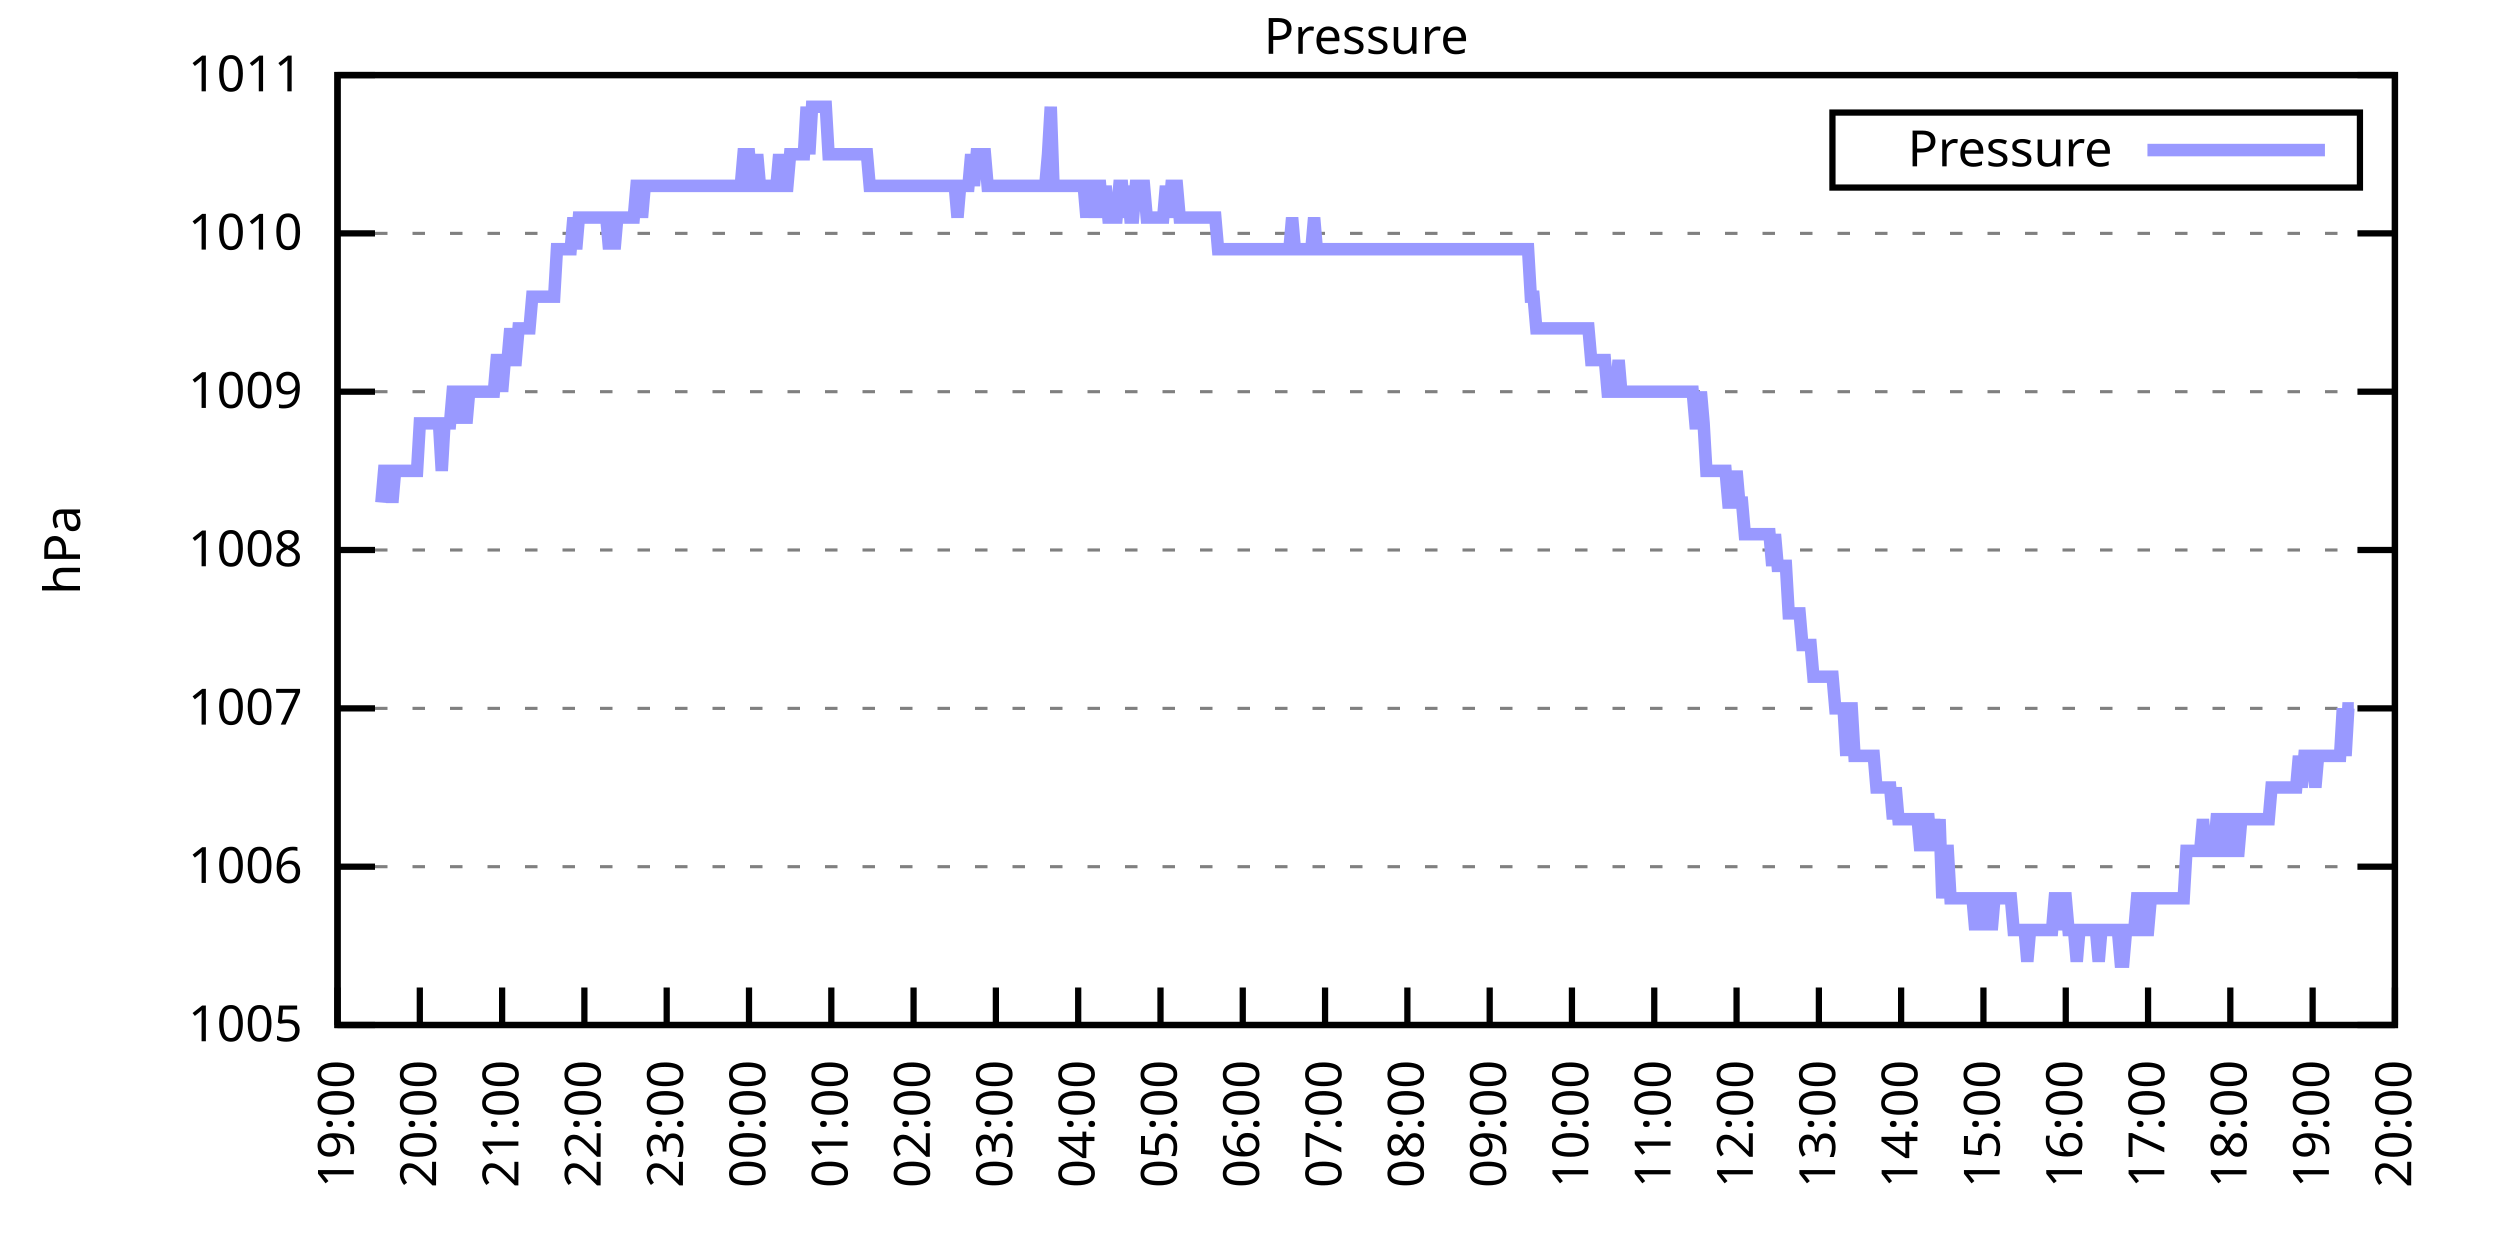
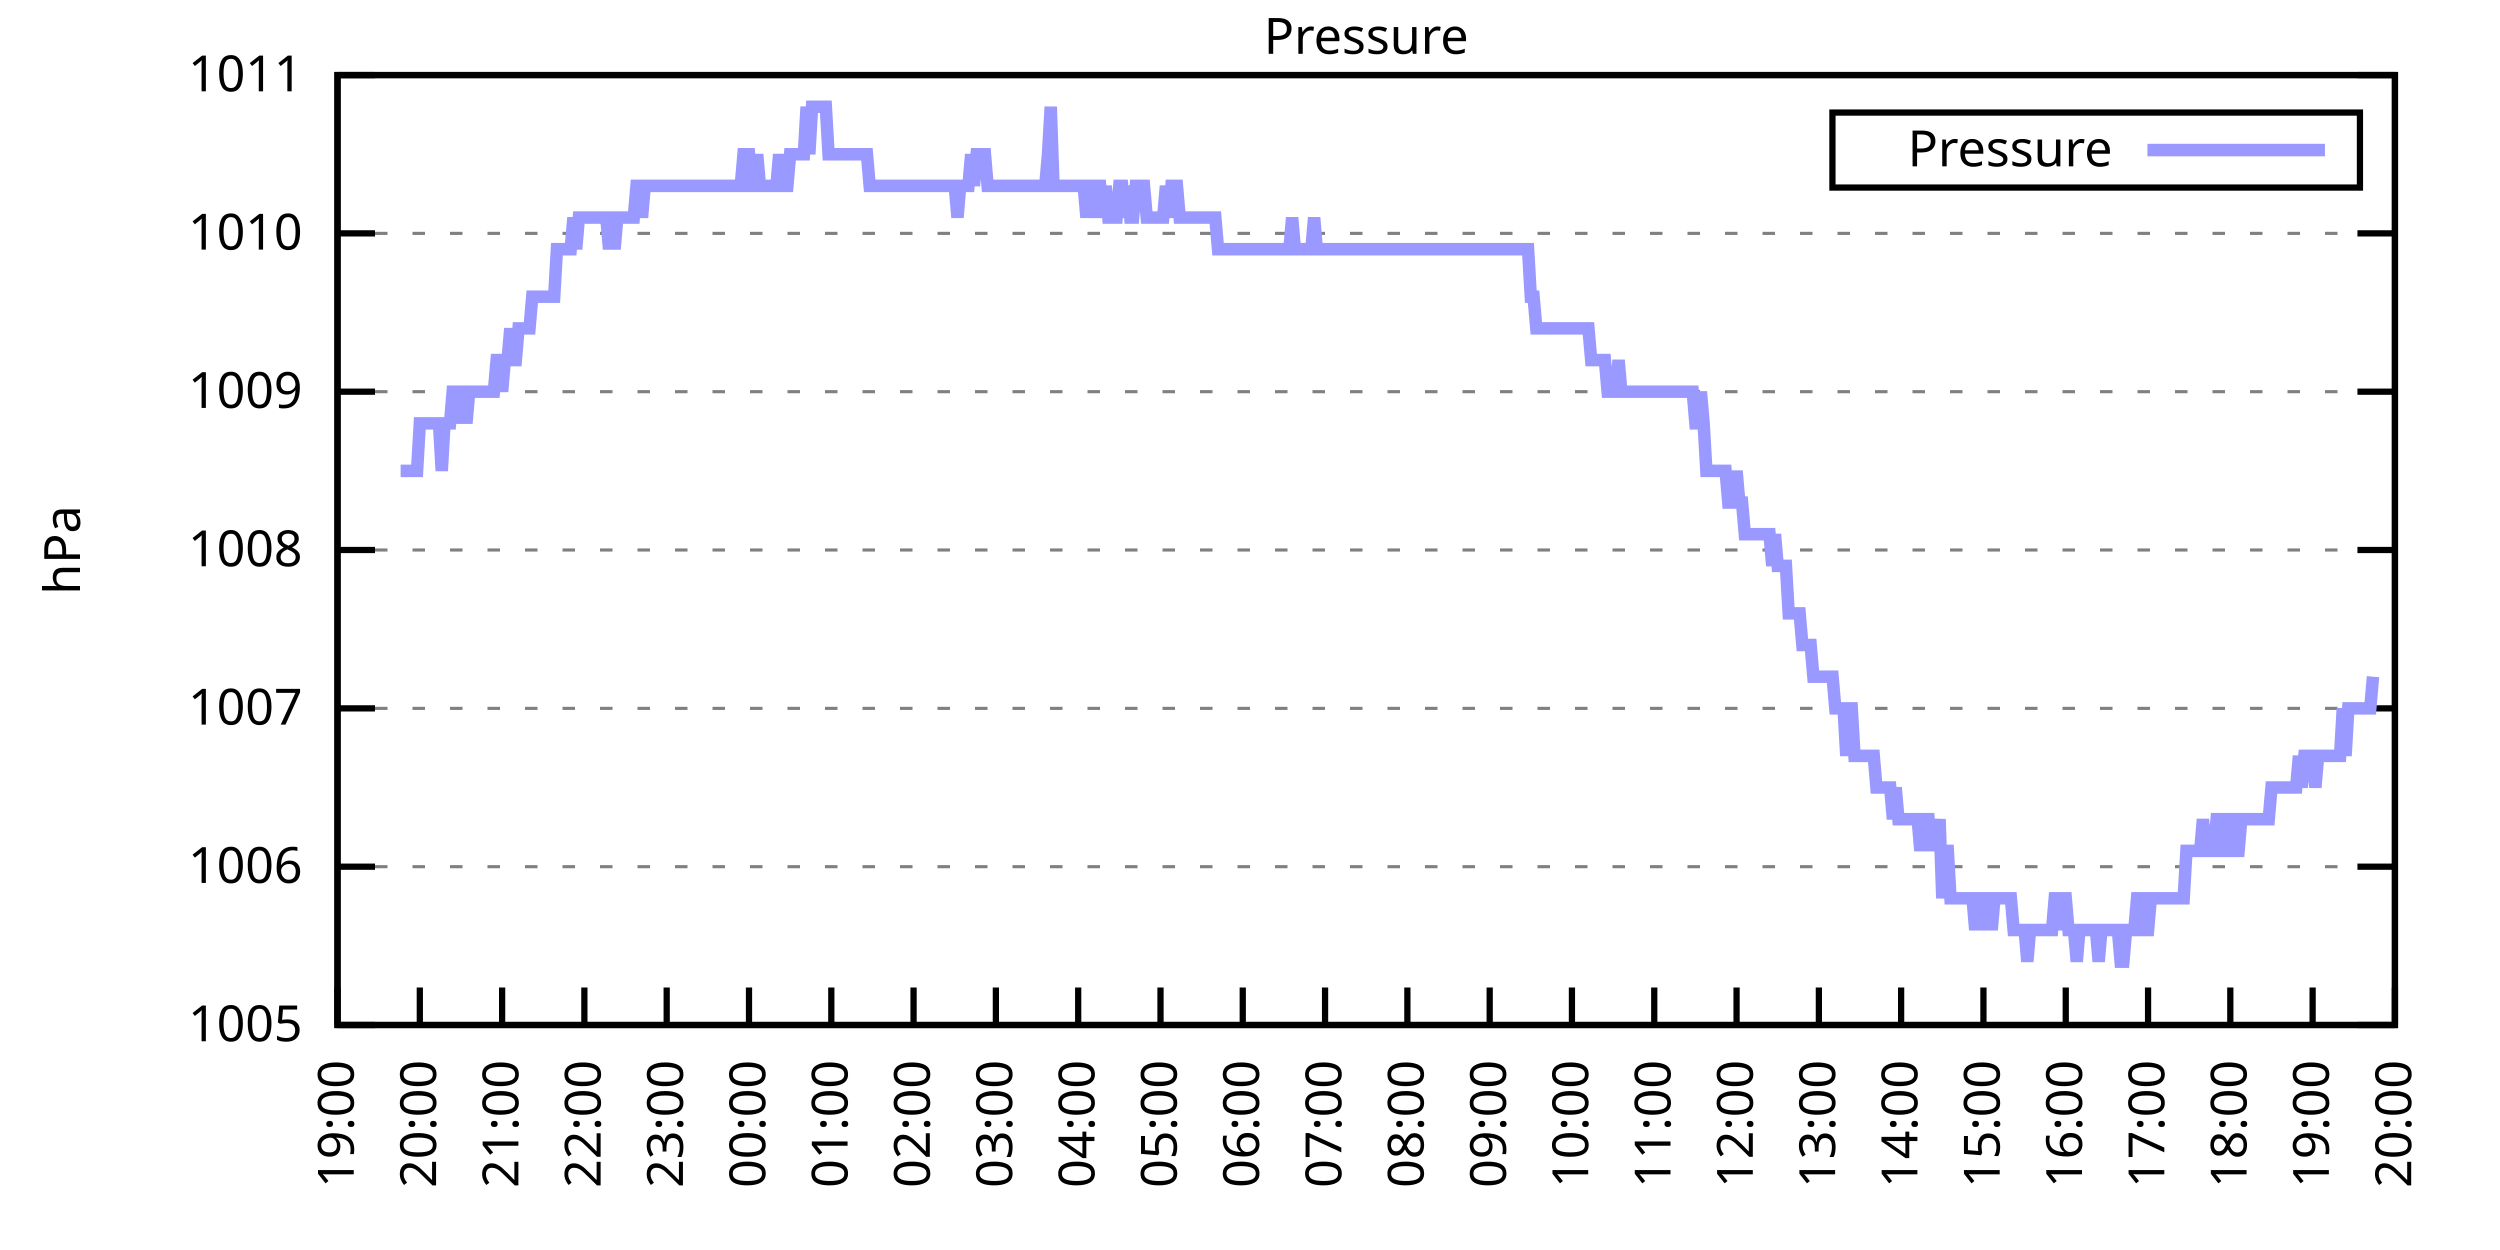
<svg xmlns="http://www.w3.org/2000/svg" xmlns:xlink="http://www.w3.org/1999/xlink" width="400" height="200" viewBox="0 0 400 200">
  <g id="gnuplot_canvas">
    <rect x="0" y="0" width="400" height="200" fill="none" />
    <defs>
      <circle id="gpDot" r="0.5" stroke-width="0.5" stroke="currentColor" />
      <path id="gpPt0" stroke-width="0.333" stroke="currentColor" d="M-1,0 h2 M0,-1 v2" />
      <path id="gpPt1" stroke-width="0.333" stroke="currentColor" d="M-1,-1 L1,1 M1,-1 L-1,1" />
      <path id="gpPt2" stroke-width="0.333" stroke="currentColor" d="M-1,0 L1,0 M0,-1 L0,1 M-1,-1 L1,1 M-1,1 L1,-1" />
      <rect id="gpPt3" stroke-width="0.333" stroke="currentColor" x="-1" y="-1" width="2" height="2" />
      <rect id="gpPt4" stroke-width="0.333" stroke="currentColor" fill="currentColor" x="-1" y="-1" width="2" height="2" />
      <circle id="gpPt5" stroke-width="0.333" stroke="currentColor" cx="0" cy="0" r="1" />
      <use xlink:href="#gpPt5" id="gpPt6" fill="currentColor" stroke="none" />
      <path id="gpPt7" stroke-width="0.333" stroke="currentColor" d="M0,-1.33 L-1.33,0.67 L1.33,0.67 z" />
      <use xlink:href="#gpPt7" id="gpPt8" fill="currentColor" stroke="none" />
      <use xlink:href="#gpPt7" id="gpPt9" stroke="currentColor" transform="rotate(180)" />
      <use xlink:href="#gpPt9" id="gpPt10" fill="currentColor" stroke="none" />
      <use xlink:href="#gpPt3" id="gpPt11" stroke="currentColor" transform="rotate(45)" />
      <use xlink:href="#gpPt11" id="gpPt12" fill="currentColor" stroke="none" />
      <path id="gpPt13" stroke-width="0.333" stroke="currentColor" d="M0,1.330 L1.265,0.411 L0.782,-1.067 L-0.782,-1.076 L-1.265,0.411 z" />
      <use xlink:href="#gpPt13" id="gpPt14" fill="currentColor" stroke="none" />
      <filter id="textbox" filterUnits="objectBoundingBox" x="0" y="0" height="1" width="1">
        <feFlood flood-color="white" flood-opacity="1" result="bgnd" />
        <feComposite in="SourceGraphic" in2="bgnd" operator="atop" />
      </filter>
      <filter id="greybox" filterUnits="objectBoundingBox" x="0" y="0" height="1" width="1">
        <feFlood flood-color="lightgrey" flood-opacity="1" result="grey" />
        <feComposite in="SourceGraphic" in2="grey" operator="atop" />
      </filter>
    </defs>
    <g fill="none" color="white" stroke="currentColor" stroke-width="1.00" stroke-linecap="butt" stroke-linejoin="miter">
</g>
    <g fill="none" color="black" stroke="currentColor" stroke-width="1.00" stroke-linecap="butt" stroke-linejoin="miter">
      <g stroke="none" shape-rendering="crispEdges">
        <polygon fill="rgb(255, 255, 255)" points="54.00,164.00 383.18,164.00 383.18,12.02 54.00,12.02 " />
      </g>
    </g>
    <g fill="none" color="black" stroke="currentColor" stroke-width="1.00" stroke-linecap="butt" stroke-linejoin="miter">
</g>
    <g fill="none" color="black" stroke="black" stroke-width="0.50" stroke-linecap="butt" stroke-linejoin="miter">
</g>
    <g fill="none" color="gray" stroke="currentColor" stroke-width="0.50" stroke-linecap="butt" stroke-linejoin="miter">
      <path stroke="gray" stroke-dasharray="2,4" class="gridline" d="M54.00,164.00 L383.19,164.00  " />
    </g>
    <g fill="none" color="gray" stroke="gray" stroke-width="1.00" stroke-linecap="butt" stroke-linejoin="miter">
</g>
    <g fill="none" color="black" stroke="currentColor" stroke-width="1.00" stroke-linecap="butt" stroke-linejoin="miter">
      <path stroke="black" d="M54.00,164.00 L60.00,164.00 M383.19,164.00 L377.19,164.00  " />
      <g transform="translate(48.40,166.60)" stroke="none" fill="black" font-family="Sans" font-size="8.00" text-anchor="end">
        <text>
          <tspan font-family="Sans"> 1005</tspan>
        </text>
      </g>
    </g>
    <g fill="none" color="black" stroke="currentColor" stroke-width="1.00" stroke-linecap="butt" stroke-linejoin="miter">
</g>
    <g fill="none" color="black" stroke="black" stroke-width="0.50" stroke-linecap="butt" stroke-linejoin="miter">
</g>
    <g fill="none" color="gray" stroke="currentColor" stroke-width="0.50" stroke-linecap="butt" stroke-linejoin="miter">
      <path stroke="gray" stroke-dasharray="2,4" class="gridline" d="M54.00,138.67 L383.19,138.67  " />
    </g>
    <g fill="none" color="gray" stroke="gray" stroke-width="1.00" stroke-linecap="butt" stroke-linejoin="miter">
</g>
    <g fill="none" color="black" stroke="currentColor" stroke-width="1.00" stroke-linecap="butt" stroke-linejoin="miter">
      <path stroke="black" d="M54.00,138.67 L60.00,138.67 M383.19,138.67 L377.19,138.67  " />
      <g transform="translate(48.40,141.27)" stroke="none" fill="black" font-family="Sans" font-size="8.00" text-anchor="end">
        <text>
          <tspan font-family="Sans"> 1006</tspan>
        </text>
      </g>
    </g>
    <g fill="none" color="black" stroke="currentColor" stroke-width="1.00" stroke-linecap="butt" stroke-linejoin="miter">
</g>
    <g fill="none" color="black" stroke="black" stroke-width="0.50" stroke-linecap="butt" stroke-linejoin="miter">
</g>
    <g fill="none" color="gray" stroke="currentColor" stroke-width="0.50" stroke-linecap="butt" stroke-linejoin="miter">
      <path stroke="gray" stroke-dasharray="2,4" class="gridline" d="M54.00,113.34 L383.19,113.34  " />
    </g>
    <g fill="none" color="gray" stroke="gray" stroke-width="1.00" stroke-linecap="butt" stroke-linejoin="miter">
</g>
    <g fill="none" color="black" stroke="currentColor" stroke-width="1.00" stroke-linecap="butt" stroke-linejoin="miter">
      <path stroke="black" d="M54.00,113.34 L60.00,113.34 M383.19,113.34 L377.19,113.34  " />
      <g transform="translate(48.40,115.94)" stroke="none" fill="black" font-family="Sans" font-size="8.00" text-anchor="end">
        <text>
          <tspan font-family="Sans"> 1007</tspan>
        </text>
      </g>
    </g>
    <g fill="none" color="black" stroke="currentColor" stroke-width="1.00" stroke-linecap="butt" stroke-linejoin="miter">
</g>
    <g fill="none" color="black" stroke="black" stroke-width="0.50" stroke-linecap="butt" stroke-linejoin="miter">
</g>
    <g fill="none" color="gray" stroke="currentColor" stroke-width="0.50" stroke-linecap="butt" stroke-linejoin="miter">
      <path stroke="gray" stroke-dasharray="2,4" class="gridline" d="M54.00,88.00 L383.19,88.00  " />
    </g>
    <g fill="none" color="gray" stroke="gray" stroke-width="1.00" stroke-linecap="butt" stroke-linejoin="miter">
</g>
    <g fill="none" color="black" stroke="currentColor" stroke-width="1.00" stroke-linecap="butt" stroke-linejoin="miter">
      <path stroke="black" d="M54.00,88.00 L60.00,88.00 M383.19,88.00 L377.19,88.00  " />
      <g transform="translate(48.40,90.60)" stroke="none" fill="black" font-family="Sans" font-size="8.00" text-anchor="end">
        <text>
          <tspan font-family="Sans"> 1008</tspan>
        </text>
      </g>
    </g>
    <g fill="none" color="black" stroke="currentColor" stroke-width="1.00" stroke-linecap="butt" stroke-linejoin="miter">
</g>
    <g fill="none" color="black" stroke="black" stroke-width="0.50" stroke-linecap="butt" stroke-linejoin="miter">
</g>
    <g fill="none" color="gray" stroke="currentColor" stroke-width="0.50" stroke-linecap="butt" stroke-linejoin="miter">
      <path stroke="gray" stroke-dasharray="2,4" class="gridline" d="M54.00,62.67 L383.19,62.67  " />
    </g>
    <g fill="none" color="gray" stroke="gray" stroke-width="1.00" stroke-linecap="butt" stroke-linejoin="miter">
</g>
    <g fill="none" color="black" stroke="currentColor" stroke-width="1.00" stroke-linecap="butt" stroke-linejoin="miter">
      <path stroke="black" d="M54.00,62.67 L60.00,62.67 M383.19,62.67 L377.19,62.67  " />
      <g transform="translate(48.40,65.27)" stroke="none" fill="black" font-family="Sans" font-size="8.00" text-anchor="end">
        <text>
          <tspan font-family="Sans"> 1009</tspan>
        </text>
      </g>
    </g>
    <g fill="none" color="black" stroke="currentColor" stroke-width="1.00" stroke-linecap="butt" stroke-linejoin="miter">
</g>
    <g fill="none" color="black" stroke="black" stroke-width="0.50" stroke-linecap="butt" stroke-linejoin="miter">
</g>
    <g fill="none" color="gray" stroke="currentColor" stroke-width="0.50" stroke-linecap="butt" stroke-linejoin="miter">
      <path stroke="gray" stroke-dasharray="2,4" class="gridline" d="M54.00,37.34 L383.19,37.34  " />
    </g>
    <g fill="none" color="gray" stroke="gray" stroke-width="1.00" stroke-linecap="butt" stroke-linejoin="miter">
</g>
    <g fill="none" color="black" stroke="currentColor" stroke-width="1.00" stroke-linecap="butt" stroke-linejoin="miter">
      <path stroke="black" d="M54.00,37.34 L60.00,37.34 M383.19,37.34 L377.19,37.34  " />
      <g transform="translate(48.40,39.94)" stroke="none" fill="black" font-family="Sans" font-size="8.00" text-anchor="end">
        <text>
          <tspan font-family="Sans"> 1010</tspan>
        </text>
      </g>
    </g>
    <g fill="none" color="black" stroke="currentColor" stroke-width="1.00" stroke-linecap="butt" stroke-linejoin="miter">
</g>
    <g fill="none" color="black" stroke="black" stroke-width="0.50" stroke-linecap="butt" stroke-linejoin="miter">
</g>
    <g fill="none" color="gray" stroke="currentColor" stroke-width="0.50" stroke-linecap="butt" stroke-linejoin="miter">
      <path stroke="gray" stroke-dasharray="2,4" class="gridline" d="M54.00,12.01 L383.19,12.01  " />
    </g>
    <g fill="none" color="gray" stroke="gray" stroke-width="1.00" stroke-linecap="butt" stroke-linejoin="miter">
</g>
    <g fill="none" color="black" stroke="currentColor" stroke-width="1.00" stroke-linecap="butt" stroke-linejoin="miter">
      <path stroke="black" d="M54.00,12.01 L60.00,12.01 M383.19,12.01 L377.19,12.01  " />
      <g transform="translate(48.40,14.61)" stroke="none" fill="black" font-family="Sans" font-size="8.00" text-anchor="end">
        <text>
          <tspan font-family="Sans"> 1011</tspan>
        </text>
      </g>
    </g>
    <g fill="none" color="black" stroke="currentColor" stroke-width="1.00" stroke-linecap="butt" stroke-linejoin="miter">
      <path stroke="black" d="M54.00,164.00 L54.00,158.00  " />
      <g transform="translate(56.60,169.60) rotate(270.00)" stroke="none" fill="black" font-family="Sans" font-size="8.00" text-anchor="end">
        <text>
          <tspan font-family="Sans">19:00</tspan>
        </text>
      </g>
    </g>
    <g fill="none" color="black" stroke="currentColor" stroke-width="1.00" stroke-linecap="butt" stroke-linejoin="miter">
      <path stroke="black" d="M67.17,164.00 L67.17,158.00  " />
      <g transform="translate(69.77,169.60) rotate(270.00)" stroke="none" fill="black" font-family="Sans" font-size="8.00" text-anchor="end">
        <text>
          <tspan font-family="Sans">20:00</tspan>
        </text>
      </g>
    </g>
    <g fill="none" color="black" stroke="currentColor" stroke-width="1.00" stroke-linecap="butt" stroke-linejoin="miter">
      <path stroke="black" d="M80.34,164.00 L80.34,158.00  " />
      <g transform="translate(82.94,169.60) rotate(270.00)" stroke="none" fill="black" font-family="Sans" font-size="8.00" text-anchor="end">
        <text>
          <tspan font-family="Sans">21:00</tspan>
        </text>
      </g>
    </g>
    <g fill="none" color="black" stroke="currentColor" stroke-width="1.00" stroke-linecap="butt" stroke-linejoin="miter">
      <path stroke="black" d="M93.50,164.00 L93.50,158.00  " />
      <g transform="translate(96.10,169.60) rotate(270.00)" stroke="none" fill="black" font-family="Sans" font-size="8.00" text-anchor="end">
        <text>
          <tspan font-family="Sans">22:00</tspan>
        </text>
      </g>
    </g>
    <g fill="none" color="black" stroke="currentColor" stroke-width="1.00" stroke-linecap="butt" stroke-linejoin="miter">
      <path stroke="black" d="M106.67,164.00 L106.67,158.00  " />
      <g transform="translate(109.27,169.60) rotate(270.00)" stroke="none" fill="black" font-family="Sans" font-size="8.00" text-anchor="end">
        <text>
          <tspan font-family="Sans">23:00</tspan>
        </text>
      </g>
    </g>
    <g fill="none" color="black" stroke="currentColor" stroke-width="1.00" stroke-linecap="butt" stroke-linejoin="miter">
      <path stroke="black" d="M119.84,164.00 L119.84,158.00  " />
      <g transform="translate(122.44,169.60) rotate(270.00)" stroke="none" fill="black" font-family="Sans" font-size="8.00" text-anchor="end">
        <text>
          <tspan font-family="Sans">00:00</tspan>
        </text>
      </g>
    </g>
    <g fill="none" color="black" stroke="currentColor" stroke-width="1.00" stroke-linecap="butt" stroke-linejoin="miter">
      <path stroke="black" d="M133.01,164.00 L133.01,158.00  " />
      <g transform="translate(135.61,169.60) rotate(270.00)" stroke="none" fill="black" font-family="Sans" font-size="8.00" text-anchor="end">
        <text>
          <tspan font-family="Sans">01:00</tspan>
        </text>
      </g>
    </g>
    <g fill="none" color="black" stroke="currentColor" stroke-width="1.00" stroke-linecap="butt" stroke-linejoin="miter">
      <path stroke="black" d="M146.17,164.00 L146.17,158.00  " />
      <g transform="translate(148.77,169.60) rotate(270.00)" stroke="none" fill="black" font-family="Sans" font-size="8.00" text-anchor="end">
        <text>
          <tspan font-family="Sans">02:00</tspan>
        </text>
      </g>
    </g>
    <g fill="none" color="black" stroke="currentColor" stroke-width="1.00" stroke-linecap="butt" stroke-linejoin="miter">
      <path stroke="black" d="M159.34,164.00 L159.34,158.00  " />
      <g transform="translate(161.94,169.60) rotate(270.00)" stroke="none" fill="black" font-family="Sans" font-size="8.00" text-anchor="end">
        <text>
          <tspan font-family="Sans">03:00</tspan>
        </text>
      </g>
    </g>
    <g fill="none" color="black" stroke="currentColor" stroke-width="1.00" stroke-linecap="butt" stroke-linejoin="miter">
      <path stroke="black" d="M172.51,164.00 L172.51,158.00  " />
      <g transform="translate(175.11,169.60) rotate(270.00)" stroke="none" fill="black" font-family="Sans" font-size="8.00" text-anchor="end">
        <text>
          <tspan font-family="Sans">04:00</tspan>
        </text>
      </g>
    </g>
    <g fill="none" color="black" stroke="currentColor" stroke-width="1.00" stroke-linecap="butt" stroke-linejoin="miter">
      <path stroke="black" d="M185.68,164.00 L185.68,158.00  " />
      <g transform="translate(188.28,169.60) rotate(270.00)" stroke="none" fill="black" font-family="Sans" font-size="8.00" text-anchor="end">
        <text>
          <tspan font-family="Sans">05:00</tspan>
        </text>
      </g>
    </g>
    <g fill="none" color="black" stroke="currentColor" stroke-width="1.00" stroke-linecap="butt" stroke-linejoin="miter">
      <path stroke="black" d="M198.84,164.00 L198.84,158.00  " />
      <g transform="translate(201.44,169.60) rotate(270.00)" stroke="none" fill="black" font-family="Sans" font-size="8.00" text-anchor="end">
        <text>
          <tspan font-family="Sans">06:00</tspan>
        </text>
      </g>
    </g>
    <g fill="none" color="black" stroke="currentColor" stroke-width="1.00" stroke-linecap="butt" stroke-linejoin="miter">
      <path stroke="black" d="M212.01,164.00 L212.01,158.00  " />
      <g transform="translate(214.61,169.60) rotate(270.00)" stroke="none" fill="black" font-family="Sans" font-size="8.00" text-anchor="end">
        <text>
          <tspan font-family="Sans">07:00</tspan>
        </text>
      </g>
    </g>
    <g fill="none" color="black" stroke="currentColor" stroke-width="1.00" stroke-linecap="butt" stroke-linejoin="miter">
      <path stroke="black" d="M225.18,164.00 L225.18,158.00  " />
      <g transform="translate(227.78,169.60) rotate(270.00)" stroke="none" fill="black" font-family="Sans" font-size="8.00" text-anchor="end">
        <text>
          <tspan font-family="Sans">08:00</tspan>
        </text>
      </g>
    </g>
    <g fill="none" color="black" stroke="currentColor" stroke-width="1.00" stroke-linecap="butt" stroke-linejoin="miter">
      <path stroke="black" d="M238.35,164.00 L238.35,158.00  " />
      <g transform="translate(240.95,169.60) rotate(270.00)" stroke="none" fill="black" font-family="Sans" font-size="8.00" text-anchor="end">
        <text>
          <tspan font-family="Sans">09:00</tspan>
        </text>
      </g>
    </g>
    <g fill="none" color="black" stroke="currentColor" stroke-width="1.00" stroke-linecap="butt" stroke-linejoin="miter">
      <path stroke="black" d="M251.51,164.00 L251.51,158.00  " />
      <g transform="translate(254.11,169.60) rotate(270.00)" stroke="none" fill="black" font-family="Sans" font-size="8.00" text-anchor="end">
        <text>
          <tspan font-family="Sans">10:00</tspan>
        </text>
      </g>
    </g>
    <g fill="none" color="black" stroke="currentColor" stroke-width="1.00" stroke-linecap="butt" stroke-linejoin="miter">
      <path stroke="black" d="M264.68,164.00 L264.68,158.00  " />
      <g transform="translate(267.28,169.60) rotate(270.00)" stroke="none" fill="black" font-family="Sans" font-size="8.00" text-anchor="end">
        <text>
          <tspan font-family="Sans">11:00</tspan>
        </text>
      </g>
    </g>
    <g fill="none" color="black" stroke="currentColor" stroke-width="1.00" stroke-linecap="butt" stroke-linejoin="miter">
      <path stroke="black" d="M277.85,164.00 L277.85,158.00  " />
      <g transform="translate(280.45,169.60) rotate(270.00)" stroke="none" fill="black" font-family="Sans" font-size="8.00" text-anchor="end">
        <text>
          <tspan font-family="Sans">12:00</tspan>
        </text>
      </g>
    </g>
    <g fill="none" color="black" stroke="currentColor" stroke-width="1.00" stroke-linecap="butt" stroke-linejoin="miter">
      <path stroke="black" d="M291.02,164.00 L291.02,158.00  " />
      <g transform="translate(293.62,169.60) rotate(270.00)" stroke="none" fill="black" font-family="Sans" font-size="8.00" text-anchor="end">
        <text>
          <tspan font-family="Sans">13:00</tspan>
        </text>
      </g>
    </g>
    <g fill="none" color="black" stroke="currentColor" stroke-width="1.00" stroke-linecap="butt" stroke-linejoin="miter">
      <path stroke="black" d="M304.18,164.00 L304.18,158.00  " />
      <g transform="translate(306.78,169.60) rotate(270.00)" stroke="none" fill="black" font-family="Sans" font-size="8.00" text-anchor="end">
        <text>
          <tspan font-family="Sans">14:00</tspan>
        </text>
      </g>
    </g>
    <g fill="none" color="black" stroke="currentColor" stroke-width="1.00" stroke-linecap="butt" stroke-linejoin="miter">
      <path stroke="black" d="M317.35,164.00 L317.35,158.00  " />
      <g transform="translate(319.95,169.60) rotate(270.00)" stroke="none" fill="black" font-family="Sans" font-size="8.00" text-anchor="end">
        <text>
          <tspan font-family="Sans">15:00</tspan>
        </text>
      </g>
    </g>
    <g fill="none" color="black" stroke="currentColor" stroke-width="1.00" stroke-linecap="butt" stroke-linejoin="miter">
      <path stroke="black" d="M330.52,164.00 L330.52,158.00  " />
      <g transform="translate(333.12,169.60) rotate(270.00)" stroke="none" fill="black" font-family="Sans" font-size="8.00" text-anchor="end">
        <text>
          <tspan font-family="Sans">16:00</tspan>
        </text>
      </g>
    </g>
    <g fill="none" color="black" stroke="currentColor" stroke-width="1.00" stroke-linecap="butt" stroke-linejoin="miter">
      <path stroke="black" d="M343.69,164.00 L343.69,158.00  " />
      <g transform="translate(346.29,169.60) rotate(270.00)" stroke="none" fill="black" font-family="Sans" font-size="8.00" text-anchor="end">
        <text>
          <tspan font-family="Sans">17:00</tspan>
        </text>
      </g>
    </g>
    <g fill="none" color="black" stroke="currentColor" stroke-width="1.00" stroke-linecap="butt" stroke-linejoin="miter">
      <path stroke="black" d="M356.85,164.00 L356.85,158.00  " />
      <g transform="translate(359.45,169.60) rotate(270.00)" stroke="none" fill="black" font-family="Sans" font-size="8.00" text-anchor="end">
        <text>
          <tspan font-family="Sans">18:00</tspan>
        </text>
      </g>
    </g>
    <g fill="none" color="black" stroke="currentColor" stroke-width="1.00" stroke-linecap="butt" stroke-linejoin="miter">
      <path stroke="black" d="M370.02,164.00 L370.02,158.00  " />
      <g transform="translate(372.62,169.60) rotate(270.00)" stroke="none" fill="black" font-family="Sans" font-size="8.00" text-anchor="end">
        <text>
          <tspan font-family="Sans">19:00</tspan>
        </text>
      </g>
    </g>
    <g fill="none" color="black" stroke="currentColor" stroke-width="1.00" stroke-linecap="butt" stroke-linejoin="miter">
      <path stroke="black" d="M383.19,164.00 L383.19,158.00  " />
      <g transform="translate(385.79,169.60) rotate(270.00)" stroke="none" fill="black" font-family="Sans" font-size="8.00" text-anchor="end">
        <text>
          <tspan font-family="Sans">20:00</tspan>
        </text>
      </g>
    </g>
    <g fill="none" color="black" stroke="currentColor" stroke-width="1.00" stroke-linecap="butt" stroke-linejoin="miter">
</g>
    <g fill="none" color="black" stroke="currentColor" stroke-width="1.00" stroke-linecap="butt" stroke-linejoin="miter">
      <path stroke="black" d="M54.00,12.01 L54.00,164.00 L383.19,164.00 L383.19,12.01 L54.00,12.01 Z  " />
    </g>
    <g fill="none" color="black" stroke="currentColor" stroke-width="1.00" stroke-linecap="butt" stroke-linejoin="miter">
</g>
    <g fill="none" color="black" stroke="currentColor" stroke-width="1.00" stroke-linecap="butt" stroke-linejoin="miter">
      <path stroke="black" d="M293.19,30.01 L293.19,18.01 L377.59,18.01 L377.59,30.01 L293.19,30.01 Z  " />
    </g>
    <g id="Pressure_plot_1">
      <g fill="none" color="white" stroke="black" stroke-width="2.00" stroke-linecap="butt" stroke-linejoin="miter">
</g>
      <g fill="none" color="black" stroke="currentColor" stroke-width="2.00" stroke-linecap="butt" stroke-linejoin="miter">
        <g transform="translate(337.99,26.61)" stroke="none" fill="black" font-family="Sans" font-size="8.00" text-anchor="end">
          <text>
            <tspan font-family="Sans">Pressure</tspan>
          </text>
        </g>
      </g>
      <g fill="none" color="black" stroke="currentColor" stroke-width="2.00" stroke-linecap="butt" stroke-linejoin="miter">
-         <path stroke="rgb(153, 153, 255)" d="M343.59,24.01 L371.99,24.01 M61.02,80.41 L61.46,75.34 L61.90,75.34 L62.34,75.34 L62.78,80.41 L63.22,75.34   L63.66,75.34 L64.10,75.34 L64.53,75.34 L64.97,75.34 L65.41,75.34 L65.85,75.34 L66.29,75.34 L66.73,75.34   L67.17,67.74 L67.61,67.74 L68.05,67.74 L68.48,67.74 L68.92,67.74 L69.36,67.74 L69.80,67.74 L70.24,67.74   L70.68,75.34 L71.12,67.74 L71.56,67.74 L72.00,67.74 L72.43,62.67 L72.87,62.67 L73.31,67.74 L73.75,62.67   L74.19,62.67 L74.63,67.74 L75.07,62.67 L75.51,62.67 L75.95,62.67 L76.38,62.67 L76.82,62.67 L77.26,62.67   L77.70,62.67 L78.14,62.67 L78.58,62.67 L79.02,62.67 L79.46,57.61 L79.90,57.61 L80.34,62.67 L80.77,57.61   L81.21,57.61 L81.65,52.54 L82.09,57.61 L82.53,57.61 L82.97,52.54 L83.41,52.54 L83.85,52.54 L84.29,52.54   L84.72,52.54 L85.16,47.47 L85.60,47.47 L86.04,47.47 L86.48,47.47 L86.92,47.47 L87.36,47.47 L87.80,47.47   L88.24,47.47 L88.67,47.47 L89.11,39.87 L89.55,39.87 L89.99,39.87 L90.43,39.87 L90.87,39.87 L91.31,39.87   L91.75,34.81 L92.19,39.87 L92.62,34.81 L93.06,34.81 L93.50,34.81 L93.94,34.81 L94.38,34.81 L94.82,34.81   L95.26,34.81 L95.70,34.81 L96.14,34.81 L96.58,34.81 L97.01,34.81 L97.45,39.87 L97.89,34.81 L98.33,39.87   L98.77,34.81 L99.21,34.81 L99.65,34.81 L100.09,34.81 L100.53,34.81 L100.96,34.81 L101.40,34.81 L101.84,29.74   L102.28,29.74 L102.72,34.81 L103.16,29.74 L103.60,29.74 L104.04,29.74 L104.48,29.74 L104.91,29.74 L105.35,29.74   L105.79,29.74 L106.23,29.74 L106.67,29.74 L107.11,29.74 L107.55,29.74 L107.99,29.74 L108.43,29.74 L108.87,29.74   L109.30,29.74 L109.74,29.74 L110.18,29.74 L110.62,29.74 L111.06,29.74 L111.50,29.74 L111.94,29.74 L112.38,29.74   L112.82,29.74 L113.25,29.74 L113.69,29.74 L114.13,29.74 L114.57,29.74 L115.01,29.74 L115.45,29.74 L115.89,29.74   L116.33,29.74 L116.77,29.74 L117.20,29.74 L117.64,29.74 L118.08,29.74 L118.52,29.74 L118.96,24.68 L119.40,24.68   L119.84,24.68 L120.28,29.74 L120.72,29.74 L121.15,24.68 L121.59,29.74 L122.03,29.74 L122.47,29.74 L122.91,29.74   L123.35,29.74 L123.79,29.74 L124.23,29.74 L124.67,24.68 L125.11,29.74 L125.54,29.74 L125.98,29.74 L126.42,24.68   L126.86,24.68 L127.30,24.68 L127.74,24.68 L128.18,24.68 L128.62,24.68 L129.06,17.08 L129.49,24.68 L129.93,17.08   L130.37,17.08 L130.81,17.08 L131.25,17.08 L131.69,17.08 L132.13,17.08 L132.57,24.68 L133.01,24.68 L133.44,24.68   L133.88,24.68 L134.32,24.68 L134.76,24.68 L135.20,24.68 L135.64,24.68 L136.08,24.68 L136.52,24.68 L136.96,24.68   L137.39,24.68 L137.83,24.68 L138.27,24.68 L138.71,24.68 L139.15,29.74 L139.59,29.74 L140.03,29.74 L140.47,29.74   L140.91,29.74 L141.35,29.74 L141.78,29.74 L142.22,29.74 L142.66,29.74 L143.10,29.74 L143.54,29.74 L143.98,29.74   L144.42,29.74 L144.86,29.74 L145.30,29.74 L145.73,29.74 L146.17,29.74 L146.61,29.74 L147.05,29.74 L147.49,29.74   L147.93,29.74 L148.37,29.74 L148.81,29.74 L149.25,29.74 L149.68,29.74 L150.12,29.74 L150.56,29.74 L151.00,29.74   L151.44,29.74 L151.88,29.74 L152.32,29.74 L152.76,29.74 L153.20,34.81 L153.63,29.74 L154.07,29.74 L154.51,29.74   L154.95,29.74 L155.39,24.68 L155.83,29.74 L156.27,24.68 L156.71,24.68 L157.15,24.68 L157.59,24.68 L158.02,29.74   L158.46,29.74 L158.90,29.74 L159.34,29.74 L159.78,29.74 L160.22,29.74 L160.66,29.74 L161.10,29.74 L161.54,29.74   L161.97,29.74 L162.41,29.74 L162.85,29.74 L163.29,29.74 L163.73,29.74 L164.17,29.74 L164.61,29.74 L165.05,29.74   L165.49,29.74 L165.92,29.74 L166.36,29.74 L166.80,29.74 L167.24,29.74 L167.68,24.68 L168.12,17.08 L168.56,29.74   L169.00,29.74 L169.44,29.74 L169.87,29.74 L170.31,29.74 L170.75,29.74 L171.19,29.74 L171.63,29.74 L172.07,29.74   L172.51,29.74 L172.95,29.74 L173.39,29.74 L173.83,34.81 L174.26,29.74 L174.70,29.74 L175.14,34.81 L175.58,29.74   L176.02,29.74 L176.46,34.81 L176.90,29.74 L177.34,34.81 L177.78,34.81 L178.21,34.81 L178.65,34.81 L179.09,29.74   L179.53,29.74 L179.97,34.81 L180.41,29.74 L180.85,34.81 L181.29,34.81 L181.73,29.74 L182.16,29.74 L182.60,29.74   L183.04,29.74 L183.48,34.81 L183.92,34.81 L184.36,34.81 L184.80,34.81 L185.24,34.81 L185.68,34.81 L186.11,34.81   L186.55,29.74 L186.99,34.81 L187.43,29.74 L187.87,29.74 L188.31,29.74 L188.75,34.81 L189.19,34.81 L189.63,34.81   L190.07,34.81 L190.50,34.81 L190.94,34.81 L191.38,34.81 L191.82,34.81 L192.26,34.81 L192.70,34.81 L193.14,34.81   L193.58,34.81 L194.02,34.81 L194.45,34.81 L194.89,39.87 L195.33,39.87 L195.77,39.87 L196.21,39.87 L196.65,39.87   L197.09,39.87 L197.53,39.87 L197.97,39.87 L198.40,39.87 L198.84,39.87 L199.28,39.87 L199.72,39.87 L200.16,39.87   L200.60,39.87 L201.04,39.87 L201.48,39.87 L201.92,39.87 L202.35,39.87 L202.79,39.87 L203.23,39.87 L203.67,39.87   L204.11,39.87 L204.55,39.87 L204.99,39.87 L205.43,39.87 L205.87,39.87 L206.31,39.87 L206.74,34.81 L207.18,39.87   L207.62,39.87 L208.06,39.87 L208.50,39.87 L208.94,39.87 L209.38,39.87 L209.82,39.87 L210.26,34.81 L210.69,39.87   L211.13,39.87 L211.57,39.87 L212.01,39.87 L212.45,39.87 L212.89,39.87 L213.33,39.87 L213.77,39.87 L214.21,39.87   L214.64,39.87 L215.08,39.87 L215.52,39.87 L215.96,39.87 L216.40,39.87 L216.84,39.87 L217.28,39.87 L217.72,39.87   L218.16,39.87 L218.60,39.87 L219.03,39.87 L219.47,39.87 L219.91,39.87 L220.35,39.87 L220.79,39.87 L221.23,39.87   L221.67,39.87 L222.11,39.87 L222.55,39.87 L222.98,39.87 L223.42,39.87 L223.86,39.87 L224.30,39.87 L224.74,39.87   L225.18,39.87 L225.62,39.87 L226.06,39.87 L226.50,39.87 L226.93,39.87 L227.37,39.87 L227.81,39.87 L228.25,39.87   L228.69,39.87 L229.13,39.87 L229.57,39.87 L230.01,39.87 L230.45,39.87 L230.88,39.87 L231.32,39.87 L231.76,39.87   L232.20,39.87 L232.64,39.87 L233.08,39.87 L233.52,39.87 L233.96,39.87 L234.40,39.87 L234.84,39.87 L235.27,39.87   L235.71,39.87 L236.15,39.87 L236.59,39.87 L237.03,39.87 L237.47,39.87 L237.91,39.87 L238.35,39.87 L238.79,39.87   L239.22,39.87 L239.66,39.87 L240.10,39.87 L240.54,39.87 L240.98,39.87 L241.42,39.87 L241.86,39.87 L242.30,39.87   L242.74,39.87 L243.17,39.87 L243.61,39.87 L244.05,39.87 L244.49,39.87 L244.93,47.47 L245.37,47.47 L245.81,52.54   L246.25,52.54 L246.69,52.54 L247.12,52.54 L247.56,52.54 L248.00,52.54 L248.44,52.54 L248.88,52.54 L249.32,52.54   L249.76,52.54 L250.20,52.54 L250.64,52.54 L251.08,52.54 L251.51,52.54 L251.95,52.54 L252.39,52.54 L252.83,52.54   L253.27,52.54 L253.71,52.54 L254.15,52.54 L254.59,57.61 L255.03,57.61 L255.46,57.61 L255.90,57.61 L256.34,57.61   L256.78,57.61 L257.22,62.67 L257.66,62.67 L258.10,62.67 L258.54,62.67 L258.98,57.61 L259.41,62.67 L259.85,62.67   L260.29,62.67 L260.73,62.67 L261.17,62.67 L261.61,62.67 L262.05,62.67 L262.49,62.67 L262.93,62.67 L263.36,62.67   L263.80,62.67 L264.24,62.67 L264.68,62.67 L265.12,62.67 L265.56,62.67 L266.00,62.67 L266.44,62.67 L266.88,62.67   L267.32,62.67 L267.75,62.67 L268.19,62.67 L268.63,62.67 L269.07,62.67 L269.51,62.67 L269.95,62.67 L270.39,62.67   L270.83,62.67 L271.27,67.74 L271.70,67.74 L272.14,62.67 L272.58,67.74 L273.02,75.34 L273.46,75.34 L273.90,75.34   L274.34,75.34 L274.78,75.34 L275.22,75.34 L275.65,75.34 L276.09,75.34 L276.53,80.41 L276.97,80.41 L277.41,80.41   L277.85,75.34 L278.29,80.41 L278.73,80.41 L279.17,85.47 L279.60,85.47 L280.04,85.47 L280.48,85.47 L280.92,85.47   L281.36,85.47 L281.80,85.47 L282.24,85.47 L282.68,85.47 L283.12,85.47 L283.56,90.54 L283.99,85.47 L284.43,90.54   L284.87,90.54 L285.31,90.54 L285.75,90.54 L286.19,98.14 L286.63,98.14 L287.07,98.14 L287.51,98.14 L287.94,98.14   L288.38,103.20 L288.82,103.20 L289.26,103.20 L289.70,103.20 L290.14,108.27 L290.58,108.27 L291.02,108.27 L291.46,108.27   L291.89,108.27 L292.33,108.27 L292.77,108.27 L293.21,108.27 L293.65,113.34 L294.09,113.34 L294.53,113.34 L294.97,113.34   L295.41,120.94 L295.84,113.34 L296.28,113.34 L296.72,120.94 L297.16,120.94 L297.60,120.94 L298.04,120.94 L298.48,120.94   L298.92,120.94 L299.36,120.94 L299.80,120.94 L300.23,126.00 L300.67,126.00 L301.11,126.00 L301.55,126.00 L301.99,126.00   L302.43,126.00 L302.87,131.07 L303.31,126.00 L303.75,131.07 L304.18,131.07 L304.62,131.07 L305.06,131.07 L305.50,131.07   L305.94,131.07 L306.38,131.07 L306.82,131.07 L307.26,136.14 L307.70,131.07 L308.13,131.07 L308.57,131.07 L309.01,136.14   L309.45,131.07 L309.89,136.14 L310.33,131.07 L310.77,143.73 L311.21,136.14 L311.65,136.14 L312.08,143.73 L312.52,143.73   L312.96,143.73 L313.40,143.73 L313.84,143.73 L314.28,143.73 L314.72,143.73 L315.16,143.73 L315.60,143.73 L316.04,148.80   L316.47,143.73 L316.91,148.80 L317.35,143.73 L317.79,143.73 L318.23,143.73 L318.67,148.80 L319.11,143.73 L319.55,143.73   L319.99,143.73 L320.42,143.73 L320.86,143.73 L321.30,143.73 L321.74,143.73 L322.18,148.80 L322.62,148.80 L323.06,148.80   L323.50,148.80 L323.94,148.80 L324.37,153.87 L324.81,148.80 L325.25,148.80 L325.69,148.80 L326.13,148.80 L326.57,148.80   L327.01,148.80 L327.45,148.80 L327.89,148.80 L328.33,148.80 L328.76,143.73 L329.20,143.73 L329.64,148.80 L330.08,143.73   L330.52,143.73 L330.96,148.80 L331.40,148.80 L331.84,148.80 L332.28,153.87 L332.71,148.80 L333.15,148.80 L333.59,148.80   L334.03,148.80 L334.47,148.80 L334.91,148.80 L335.35,148.80 L335.79,153.87 L336.23,148.80 L336.66,148.80 L337.10,148.80   L337.54,148.80 L337.98,148.80 L338.42,148.80 L338.86,148.80 L339.30,153.87 L339.74,153.87 L340.18,148.80 L340.61,148.80   L341.05,148.80 L341.49,148.80 L341.93,143.73 L342.37,143.73 L342.81,143.73 L343.25,148.80 L343.69,148.80 L344.13,143.73   L344.57,143.73 L345.00,143.73 L345.44,143.73 L345.88,143.73 L346.32,143.73 L346.76,143.73 L347.20,143.73 L347.64,143.73   L348.08,143.73 L348.52,143.73 L348.95,143.73 L349.39,143.73 L349.83,136.14 L350.27,136.14 L350.71,136.14 L351.15,136.14   L351.59,136.14 L352.03,136.14 L352.47,131.07 L352.90,136.14 L353.34,136.14 L353.78,136.14 L354.22,136.14 L354.66,131.07   L355.10,131.07 L355.54,136.14 L355.98,136.14 L356.42,131.07 L356.85,131.07 L357.29,131.07 L357.73,136.14 L358.17,136.14   L358.61,131.07 L359.05,131.07 L359.49,131.07 L359.93,131.07 L360.37,131.07 L360.81,131.07 L361.24,131.07 L361.68,131.07   L362.12,131.07 L362.56,131.07 L363.00,131.07 L363.44,126.00 L363.88,126.00 L364.32,126.00 L364.76,126.00 L365.19,126.00   L365.63,126.00 L366.07,126.00 L366.51,126.00 L366.95,126.00 L367.39,126.00 L367.83,120.94 L368.27,126.00 L368.71,120.94   L369.14,120.94 L369.58,120.94 L370.02,120.94 L370.46,126.00 L370.90,120.94 L371.34,120.94 L371.78,120.94 L372.22,120.94   L372.66,120.94 L373.09,120.94 L373.53,120.94 L373.97,120.94 L374.41,120.94 L374.85,113.34 L375.29,120.94 L375.73,113.34   L376.17,113.34 L376.61,113.34  " />
+         <path stroke="rgb(153, 153, 255)" d="M343.59,24.01 L371.99,24.01 M64.10,75.34 L64.53,75.34 L64.97,75.34 L65.41,75.34 L65.85,75.34 L66.29,75.34   L66.73,75.34 L67.17,67.74 L67.61,67.74 L68.05,67.74 L68.48,67.74 L68.92,67.74 L69.36,67.74 L69.80,67.74   L70.24,67.74 L70.68,75.34 L71.12,67.74 L71.56,67.74 L72.00,67.74 L72.43,62.67 L72.87,62.67 L73.31,67.74   L73.75,62.67 L74.19,62.67 L74.63,67.74 L75.07,62.67 L75.51,62.67 L75.95,62.67 L76.38,62.67 L76.82,62.67   L77.26,62.67 L77.70,62.67 L78.14,62.67 L78.58,62.67 L79.02,62.67 L79.46,57.61 L79.90,57.61 L80.34,62.67   L80.77,57.61 L81.21,57.61 L81.65,52.54 L82.09,57.61 L82.53,57.61 L82.97,52.54 L83.41,52.54 L83.85,52.54   L84.29,52.54 L84.72,52.54 L85.16,47.47 L85.60,47.47 L86.04,47.47 L86.48,47.47 L86.92,47.47 L87.36,47.47   L87.80,47.47 L88.24,47.47 L88.67,47.47 L89.11,39.87 L89.55,39.87 L89.99,39.87 L90.43,39.87 L90.87,39.87   L91.31,39.87 L91.75,34.81 L92.19,39.87 L92.62,34.81 L93.06,34.81 L93.50,34.81 L93.94,34.81 L94.38,34.81   L94.82,34.81 L95.26,34.81 L95.70,34.81 L96.14,34.81 L96.58,34.81 L97.01,34.81 L97.45,39.87 L97.89,34.81   L98.33,39.87 L98.77,34.81 L99.21,34.81 L99.65,34.81 L100.09,34.81 L100.53,34.81 L100.96,34.81 L101.40,34.81   L101.84,29.74 L102.28,29.74 L102.72,34.81 L103.16,29.74 L103.60,29.74 L104.04,29.74 L104.48,29.74 L104.91,29.74   L105.35,29.74 L105.79,29.74 L106.23,29.74 L106.67,29.74 L107.11,29.74 L107.55,29.74 L107.99,29.74 L108.43,29.74   L108.87,29.74 L109.30,29.74 L109.74,29.74 L110.18,29.74 L110.62,29.74 L111.06,29.74 L111.50,29.74 L111.94,29.74   L112.38,29.74 L112.82,29.74 L113.25,29.74 L113.69,29.74 L114.13,29.74 L114.57,29.74 L115.01,29.74 L115.45,29.74   L115.89,29.74 L116.33,29.74 L116.77,29.74 L117.20,29.74 L117.64,29.74 L118.08,29.74 L118.52,29.74 L118.96,24.68   L119.40,24.68 L119.84,24.68 L120.28,29.74 L120.72,29.74 L121.15,24.68 L121.59,29.74 L122.03,29.74 L122.47,29.74   L122.91,29.74 L123.35,29.74 L123.79,29.74 L124.23,29.74 L124.67,24.68 L125.11,29.74 L125.54,29.74 L125.98,29.74   L126.42,24.68 L126.86,24.68 L127.30,24.68 L127.74,24.68 L128.18,24.68 L128.62,24.68 L129.06,17.08 L129.49,24.68   L129.93,17.08 L130.37,17.08 L130.81,17.08 L131.25,17.08 L131.69,17.08 L132.13,17.08 L132.57,24.68 L133.01,24.68   L133.44,24.68 L133.88,24.68 L134.32,24.68 L134.76,24.68 L135.20,24.68 L135.64,24.68 L136.08,24.68 L136.52,24.68   L136.96,24.68 L137.39,24.68 L137.83,24.68 L138.27,24.68 L138.71,24.68 L139.15,29.74 L139.59,29.74 L140.03,29.74   L140.47,29.74 L140.91,29.74 L141.35,29.74 L141.78,29.74 L142.22,29.74 L142.66,29.74 L143.10,29.74 L143.54,29.74   L143.98,29.74 L144.42,29.74 L144.86,29.74 L145.30,29.74 L145.73,29.74 L146.17,29.74 L146.61,29.74 L147.05,29.74   L147.49,29.74 L147.93,29.74 L148.37,29.74 L148.81,29.74 L149.25,29.74 L149.68,29.74 L150.12,29.74 L150.56,29.74   L151.00,29.74 L151.44,29.74 L151.88,29.74 L152.32,29.74 L152.76,29.74 L153.20,34.81 L153.63,29.74 L154.07,29.74   L154.51,29.74 L154.95,29.74 L155.39,24.68 L155.83,29.74 L156.27,24.68 L156.71,24.68 L157.15,24.68 L157.59,24.68   L158.02,29.74 L158.46,29.74 L158.90,29.74 L159.34,29.74 L159.78,29.74 L160.22,29.74 L160.66,29.74 L161.10,29.74   L161.54,29.74 L161.97,29.74 L162.41,29.74 L162.85,29.74 L163.29,29.74 L163.73,29.74 L164.17,29.74 L164.61,29.74   L165.05,29.74 L165.49,29.74 L165.92,29.74 L166.36,29.74 L166.80,29.74 L167.24,29.74 L167.68,24.68 L168.12,17.08   L168.56,29.74 L169.00,29.74 L169.44,29.74 L169.87,29.74 L170.31,29.74 L170.75,29.74 L171.19,29.74 L171.63,29.74   L172.07,29.74 L172.51,29.74 L172.95,29.74 L173.39,29.74 L173.83,34.81 L174.26,29.74 L174.70,29.74 L175.14,34.81   L175.58,29.74 L176.02,29.74 L176.46,34.81 L176.90,29.74 L177.34,34.81 L177.78,34.81 L178.21,34.81 L178.65,34.81   L179.09,29.74 L179.53,29.74 L179.97,34.81 L180.41,29.74 L180.85,34.81 L181.29,34.81 L181.73,29.74 L182.16,29.74   L182.60,29.74 L183.04,29.74 L183.48,34.81 L183.92,34.81 L184.36,34.81 L184.80,34.81 L185.24,34.81 L185.68,34.81   L186.11,34.81 L186.55,29.74 L186.99,34.81 L187.43,29.74 L187.87,29.74 L188.31,29.74 L188.75,34.81 L189.19,34.81   L189.63,34.81 L190.07,34.81 L190.50,34.81 L190.94,34.81 L191.38,34.81 L191.82,34.81 L192.26,34.81 L192.70,34.81   L193.14,34.81 L193.58,34.81 L194.02,34.81 L194.45,34.81 L194.89,39.87 L195.33,39.87 L195.77,39.87 L196.21,39.87   L196.65,39.87 L197.09,39.87 L197.53,39.87 L197.97,39.87 L198.40,39.87 L198.84,39.87 L199.28,39.87 L199.72,39.87   L200.16,39.87 L200.60,39.87 L201.04,39.87 L201.48,39.87 L201.92,39.87 L202.35,39.87 L202.79,39.87 L203.23,39.87   L203.67,39.87 L204.11,39.87 L204.55,39.87 L204.99,39.87 L205.43,39.87 L205.87,39.87 L206.31,39.87 L206.74,34.81   L207.18,39.87 L207.62,39.87 L208.06,39.87 L208.50,39.87 L208.94,39.87 L209.38,39.87 L209.82,39.87 L210.26,34.81   L210.69,39.87 L211.13,39.87 L211.57,39.87 L212.01,39.87 L212.45,39.87 L212.89,39.87 L213.33,39.87 L213.77,39.87   L214.21,39.87 L214.64,39.87 L215.08,39.87 L215.52,39.87 L215.96,39.87 L216.40,39.87 L216.84,39.87 L217.28,39.87   L217.72,39.87 L218.16,39.87 L218.60,39.87 L219.03,39.87 L219.47,39.87 L219.91,39.87 L220.35,39.87 L220.79,39.87   L221.23,39.87 L221.67,39.87 L222.11,39.87 L222.55,39.87 L222.98,39.87 L223.42,39.87 L223.86,39.87 L224.30,39.87   L224.74,39.87 L225.18,39.87 L225.62,39.87 L226.06,39.87 L226.50,39.87 L226.93,39.87 L227.37,39.87 L227.81,39.87   L228.25,39.87 L228.69,39.87 L229.13,39.87 L229.57,39.87 L230.01,39.87 L230.45,39.87 L230.88,39.87 L231.32,39.87   L231.76,39.87 L232.20,39.87 L232.64,39.87 L233.08,39.87 L233.52,39.87 L233.96,39.87 L234.40,39.87 L234.84,39.87   L235.27,39.87 L235.71,39.87 L236.15,39.87 L236.59,39.87 L237.03,39.87 L237.47,39.87 L237.91,39.87 L238.35,39.87   L238.79,39.87 L239.22,39.87 L239.66,39.87 L240.10,39.87 L240.54,39.87 L240.98,39.87 L241.42,39.87 L241.86,39.87   L242.30,39.87 L242.74,39.87 L243.17,39.87 L243.61,39.87 L244.05,39.87 L244.49,39.87 L244.93,47.47 L245.37,47.47   L245.81,52.54 L246.25,52.54 L246.69,52.54 L247.12,52.54 L247.56,52.54 L248.00,52.54 L248.44,52.54 L248.88,52.54   L249.32,52.54 L249.76,52.54 L250.20,52.54 L250.64,52.54 L251.08,52.54 L251.51,52.54 L251.95,52.54 L252.39,52.54   L252.83,52.54 L253.27,52.54 L253.71,52.54 L254.15,52.54 L254.59,57.61 L255.03,57.61 L255.46,57.61 L255.90,57.61   L256.34,57.61 L256.78,57.61 L257.22,62.67 L257.66,62.67 L258.10,62.67 L258.54,62.67 L258.98,57.61 L259.41,62.67   L259.85,62.67 L260.29,62.67 L260.73,62.67 L261.17,62.67 L261.61,62.67 L262.05,62.67 L262.49,62.67 L262.93,62.67   L263.36,62.67 L263.80,62.67 L264.24,62.67 L264.68,62.67 L265.12,62.67 L265.56,62.67 L266.00,62.67 L266.44,62.67   L266.88,62.67 L267.32,62.67 L267.75,62.67 L268.19,62.67 L268.63,62.67 L269.07,62.67 L269.51,62.67 L269.95,62.67   L270.39,62.67 L270.83,62.67 L271.27,67.74 L271.70,67.74 L272.14,62.67 L272.58,67.74 L273.02,75.34 L273.46,75.34   L273.90,75.34 L274.34,75.34 L274.78,75.34 L275.22,75.34 L275.65,75.34 L276.09,75.34 L276.53,80.41 L276.97,80.41   L277.41,80.41 L277.85,75.34 L278.29,80.41 L278.73,80.41 L279.17,85.47 L279.60,85.47 L280.04,85.47 L280.48,85.47   L280.92,85.47 L281.36,85.47 L281.80,85.47 L282.24,85.47 L282.68,85.47 L283.12,85.47 L283.56,90.54 L283.99,85.47   L284.43,90.54 L284.87,90.54 L285.31,90.54 L285.75,90.54 L286.19,98.14 L286.63,98.14 L287.07,98.14 L287.51,98.14   L287.94,98.14 L288.38,103.20 L288.82,103.20 L289.26,103.20 L289.70,103.20 L290.14,108.27 L290.58,108.27 L291.02,108.27   L291.46,108.27 L291.89,108.27 L292.33,108.27 L292.77,108.27 L293.21,108.27 L293.65,113.34 L294.09,113.34 L294.53,113.34   L294.97,113.34 L295.41,120.94 L295.84,113.34 L296.28,113.34 L296.72,120.94 L297.16,120.94 L297.60,120.94 L298.04,120.94   L298.48,120.94 L298.92,120.94 L299.36,120.94 L299.80,120.94 L300.23,126.00 L300.67,126.00 L301.11,126.00 L301.55,126.00   L301.99,126.00 L302.43,126.00 L302.87,131.07 L303.31,126.00 L303.75,131.07 L304.18,131.07 L304.62,131.07 L305.06,131.07   L305.50,131.07 L305.94,131.07 L306.38,131.07 L306.82,131.07 L307.26,136.14 L307.70,131.07 L308.13,131.07 L308.57,131.07   L309.01,136.14 L309.45,131.07 L309.89,136.14 L310.33,131.07 L310.77,143.73 L311.21,136.14 L311.65,136.14 L312.08,143.73   L312.52,143.73 L312.96,143.73 L313.40,143.73 L313.84,143.73 L314.28,143.73 L314.72,143.73 L315.16,143.73 L315.60,143.73   L316.04,148.80 L316.47,143.73 L316.91,148.80 L317.35,143.73 L317.79,143.73 L318.23,143.73 L318.67,148.80 L319.11,143.73   L319.55,143.73 L319.99,143.73 L320.42,143.73 L320.86,143.73 L321.30,143.73 L321.74,143.73 L322.18,148.80 L322.62,148.80   L323.06,148.80 L323.50,148.80 L323.94,148.80 L324.37,153.87 L324.81,148.80 L325.25,148.80 L325.69,148.80 L326.13,148.80   L326.57,148.80 L327.01,148.80 L327.45,148.80 L327.89,148.80 L328.33,148.80 L328.76,143.73 L329.20,143.73 L329.64,148.80   L330.08,143.73 L330.52,143.73 L330.96,148.80 L331.40,148.80 L331.84,148.80 L332.28,153.87 L332.71,148.80 L333.15,148.80   L333.59,148.80 L334.03,148.80 L334.47,148.80 L334.91,148.80 L335.35,148.80 L335.79,153.87 L336.23,148.80 L336.66,148.80   L337.10,148.80 L337.54,148.80 L337.98,148.80 L338.42,148.80 L338.86,148.80 L339.30,153.87 L339.74,153.87 L340.18,148.80   L340.61,148.80 L341.05,148.80 L341.49,148.80 L341.93,143.73 L342.37,143.73 L342.81,143.73 L343.25,148.80 L343.69,148.80   L344.13,143.73 L344.57,143.73 L345.00,143.73 L345.44,143.73 L345.88,143.73 L346.32,143.73 L346.76,143.73 L347.20,143.73   L347.64,143.73 L348.08,143.73 L348.52,143.73 L348.95,143.73 L349.39,143.73 L349.83,136.14 L350.27,136.14 L350.71,136.14   L351.15,136.14 L351.59,136.14 L352.03,136.14 L352.47,131.07 L352.90,136.14 L353.34,136.14 L353.78,136.14 L354.22,136.14   L354.66,131.07 L355.10,131.07 L355.54,136.14 L355.98,136.14 L356.42,131.07 L356.85,131.07 L357.29,131.07 L357.73,136.14   L358.17,136.14 L358.61,131.07 L359.05,131.07 L359.49,131.07 L359.93,131.07 L360.37,131.07 L360.81,131.07 L361.24,131.07   L361.68,131.07 L362.12,131.07 L362.56,131.07 L363.00,131.07 L363.44,126.00 L363.88,126.00 L364.32,126.00 L364.76,126.00   L365.19,126.00 L365.63,126.00 L366.07,126.00 L366.51,126.00 L366.95,126.00 L367.39,126.00 L367.83,120.94 L368.27,126.00   L368.71,120.94 L369.14,120.94 L369.58,120.94 L370.02,120.94 L370.46,126.00 L370.90,120.94 L371.34,120.94 L371.78,120.94   L372.22,120.94 L372.66,120.94 L373.09,120.94 L373.53,120.94 L373.97,120.94 L374.41,120.94 L374.85,113.34 L375.29,120.94   L375.73,113.34 L376.17,113.34 L376.61,113.34 L377.05,113.34 L377.48,113.34 L377.92,113.34 L378.36,113.34 L378.80,113.34   L379.24,113.34 L379.68,108.27  " />
      </g>
    </g>
    <g fill="none" color="black" stroke="currentColor" stroke-width="2.00" stroke-linecap="butt" stroke-linejoin="miter">
</g>
    <g fill="none" color="black" stroke="black" stroke-width="1.00" stroke-linecap="butt" stroke-linejoin="miter">
</g>
    <g fill="none" color="black" stroke="currentColor" stroke-width="1.00" stroke-linecap="butt" stroke-linejoin="miter">
      <path stroke="black" d="M54.00,12.01 L54.00,164.00 L383.19,164.00 L383.19,12.01 L54.00,12.01 Z  " />
      <g transform="translate(12.80,88.01) rotate(270.00)" stroke="none" fill="black" font-family="Sans" font-size="8.00" text-anchor="middle">
        <text>
          <tspan font-family="Sans">hPa</tspan>
        </text>
      </g>
    </g>
    <g fill="none" color="black" stroke="currentColor" stroke-width="1.00" stroke-linecap="butt" stroke-linejoin="miter">
</g>
    <g fill="none" color="black" stroke="currentColor" stroke-width="1.00" stroke-linecap="butt" stroke-linejoin="miter">
      <g transform="translate(218.59,8.61)" stroke="none" fill="black" font-family="Sans" font-size="8.00" text-anchor="middle">
        <text>
          <tspan font-family="Sans">Pressure</tspan>
        </text>
      </g>
    </g>
    <g fill="none" color="black" stroke="currentColor" stroke-width="1.00" stroke-linecap="butt" stroke-linejoin="miter">
</g>
  </g>
</svg>
